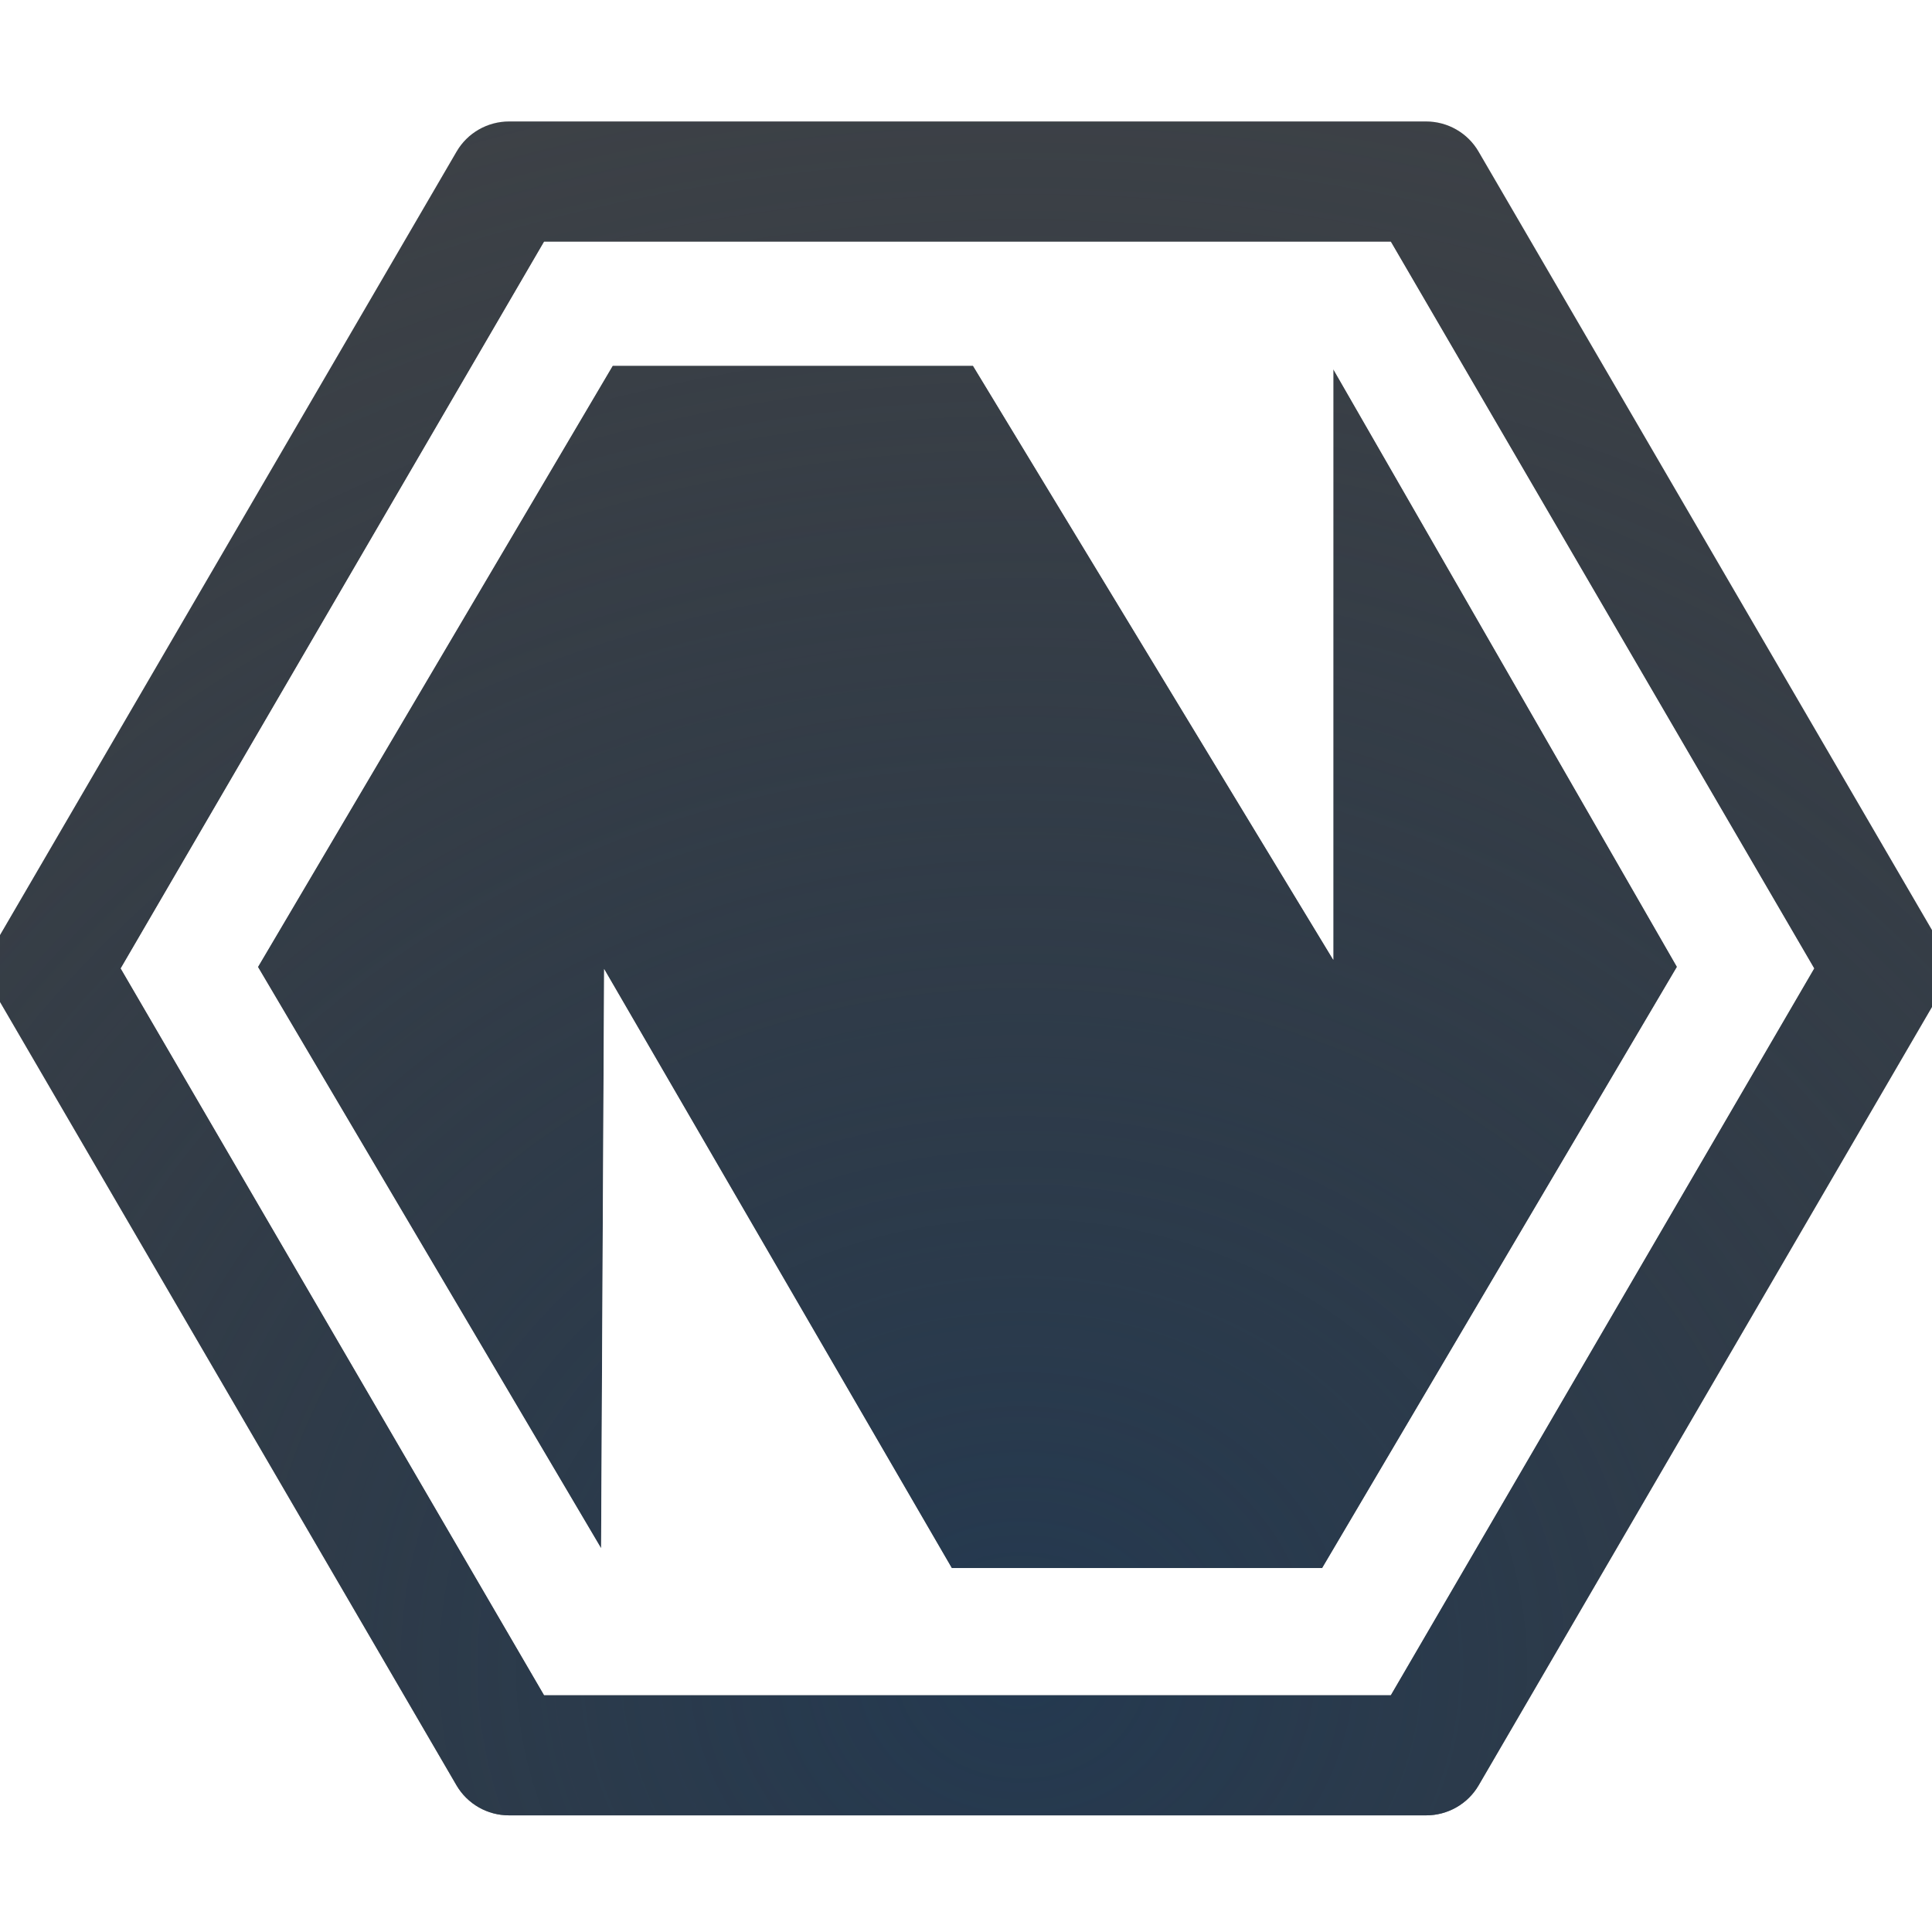
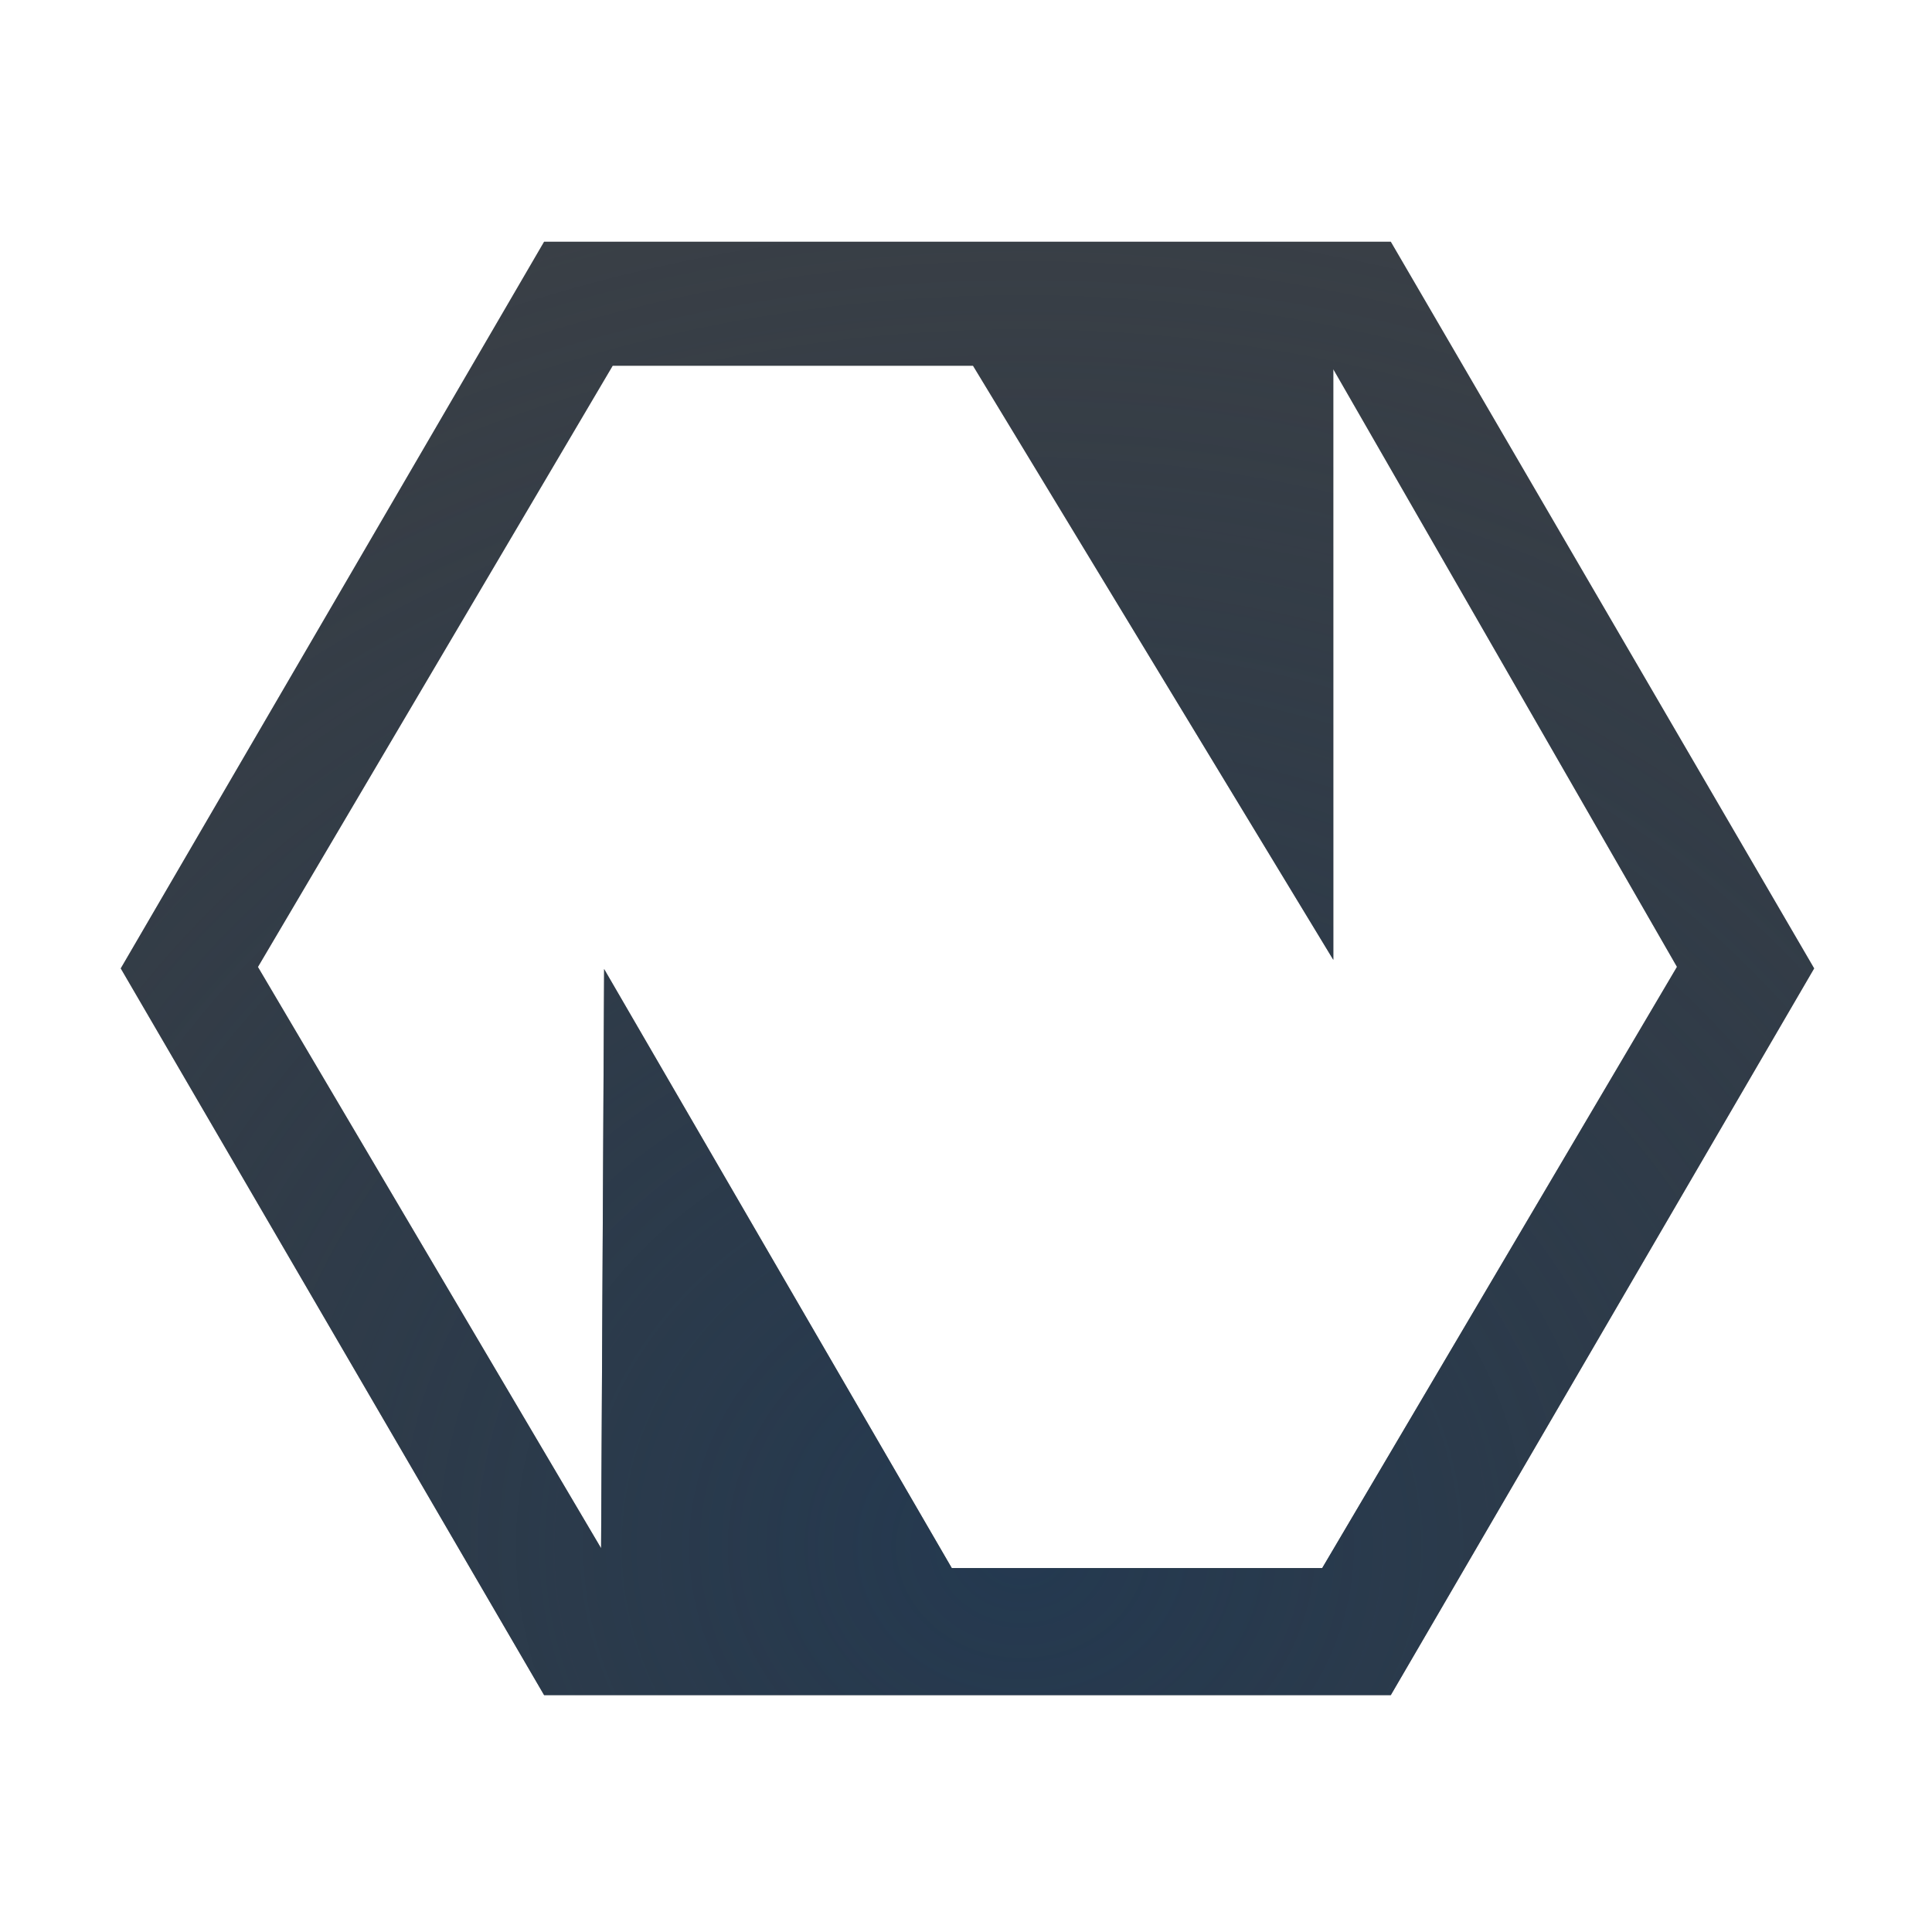
<svg xmlns="http://www.w3.org/2000/svg" width="16" height="16" version="1.1">
  <defs>
-     <radialGradient id="b" cx="-9386.4" cy="5049.6" r="9" gradientTransform="matrix(2.0445 0 0 1.8174 19199 -9163.3)" gradientUnits="userSpaceOnUse">
+     <radialGradient id="b" cx="9.975" cy="21.557" r="9.071" gradientTransform="matrix(2.3904,0,0,2.3881,-17.498,-37.845)" gradientUnits="userSpaceOnUse">
+       <stop stop-color="#ffffff" stop-opacity=".825" offset="0" />
+       <stop stop-color="#ffffff" stop-opacity=".605" offset="1" />
+     </radialGradient>
+     <radialGradient id="a" cx="-9386.4" cy="5049.6" r="9" gradientTransform="matrix(2.0445 0 0 1.8174 19199 -9164.3)" gradientUnits="userSpaceOnUse">
      <stop stop-color="#213851" stop-opacity=".906" offset="0" />
      <stop stop-color="#27303a" stop-opacity="0" offset="1" />
    </radialGradient>
-     <radialGradient id="a" cx="9.975" cy="21.557" r="9.071" gradientTransform="matrix(2.3904 0 0 2.3881 -17.498 -37.845)" gradientUnits="userSpaceOnUse">
-       <stop stop-color="#ffffff" stop-opacity=".825" offset="0" />
-       <stop stop-color="#ffffff" stop-opacity=".605" offset="1" />
-     </radialGradient>
  </defs>
-   <path d="m4.217 1.006a0.502 0.498 0 0 0-0.436 0.25l-3.797 6.516a0.502 0.498 0 0 0 0 0.498l3.797 6.516a0.502 0.498 0 0 0 0.436 0.248h7.592a0.502 0.498 0 0 0 0.436-0.248l3.795-6.516a0.502 0.498 0 0 0 0-0.498l-3.795-6.516a0.502 0.498 0 0 0-0.436-0.25zm0.289 0.996h7.012l3.506 6.018-3.506 6.018h-7.012l-3.506-6.018zm0.568 1.027-2.938 4.979 2.842 4.814 0.025-4.797 2.879 4.961h3.068l2.938-4.979-2.846-4.949v4.891l-2.984-4.92z" color="#000000" color-rendering="auto" dominant-baseline="auto" fill="#090d11" fill-opacity=".766" image-rendering="auto" shape-rendering="auto" solid-color="#000000" style="font-feature-settings:normal;font-variant-alternates:normal;font-variant-caps:normal;font-variant-ligatures:normal;font-variant-numeric:normal;font-variant-position:normal;isolation:auto;mix-blend-mode:normal;paint-order:normal;shape-padding:0;text-decoration-color:#000000;text-decoration-line:none;text-decoration-style:solid;text-indent:0;text-orientation:mixed;text-transform:none;white-space:normal" />
  <path d="m4.217 1.006a0.502 0.498 0 0 0-0.436 0.25l-3.797 6.516a0.502 0.498 0 0 0 0 0.498l3.797 6.516a0.502 0.498 0 0 0 0.436 0.248h7.592a0.502 0.498 0 0 0 0.436-0.248l3.795-6.516a0.502 0.498 0 0 0 0-0.498l-3.795-6.516a0.502 0.498 0 0 0-0.436-0.25zm0.289 0.996h7.012l3.506 6.018-3.506 6.018h-7.012l-3.506-6.018zm0.568 1.027-2.938 4.979 2.842 4.814 0.025-4.797 2.879 4.961h3.068l2.938-4.979-2.846-4.949v4.891l-2.984-4.92z" color="#000000" color-rendering="auto" dominant-baseline="auto" fill="url(#b)" image-rendering="auto" shape-rendering="auto" solid-color="#000000" style="font-feature-settings:normal;font-variant-alternates:normal;font-variant-caps:normal;font-variant-east_asian:normal;font-variant-ligatures:normal;font-variant-numeric:normal;font-variant-position:normal;isolation:auto;mix-blend-mode:normal;paint-order:normal;shape-padding:0;text-decoration-color:#000000;text-decoration-line:none;text-decoration-style:solid;text-indent:0;text-orientation:mixed;text-transform:none;white-space:normal" />
+   <path d="m4.506 2.002-3.506 6.018 3.506 6.018h7.012l3.506-6.018-3.506-6.018zm0.568 1.027h2.984l2.984 4.92v-4.891l2.846 4.949-2.938 4.979h-3.068l-2.879-4.961-0.025 4.797-2.842-4.814z" color="#000000" color-rendering="auto" dominant-baseline="auto" fill="#090d11" fill-opacity=".766" image-rendering="auto" shape-rendering="auto" solid-color="#000000" style="font-feature-settings:normal;font-variant-alternates:normal;font-variant-caps:normal;font-variant-ligatures:normal;font-variant-numeric:normal;font-variant-position:normal;isolation:auto;mix-blend-mode:normal;paint-order:normal;shape-padding:0;text-decoration-color:#000000;text-decoration-line:none;text-decoration-style:solid;text-indent:0;text-orientation:mixed;text-transform:none;white-space:normal" />
  <path d="m4.506 2.002-3.506 6.018 3.506 6.018h7.012l3.506-6.018-3.506-6.018zm0.568 1.027h2.984l2.984 4.92v-4.891l2.846 4.949-2.938 4.979h-3.068l-2.879-4.961-0.025 4.797-2.842-4.814z" color="#000000" color-rendering="auto" dominant-baseline="auto" fill="url(#a)" image-rendering="auto" shape-rendering="auto" solid-color="#000000" style="font-feature-settings:normal;font-variant-alternates:normal;font-variant-caps:normal;font-variant-east_asian:normal;font-variant-ligatures:normal;font-variant-numeric:normal;font-variant-position:normal;isolation:auto;mix-blend-mode:normal;paint-order:normal;shape-padding:0;text-decoration-color:#000000;text-decoration-line:none;text-decoration-style:solid;text-indent:0;text-orientation:mixed;text-transform:none;white-space:normal" />
</svg>
